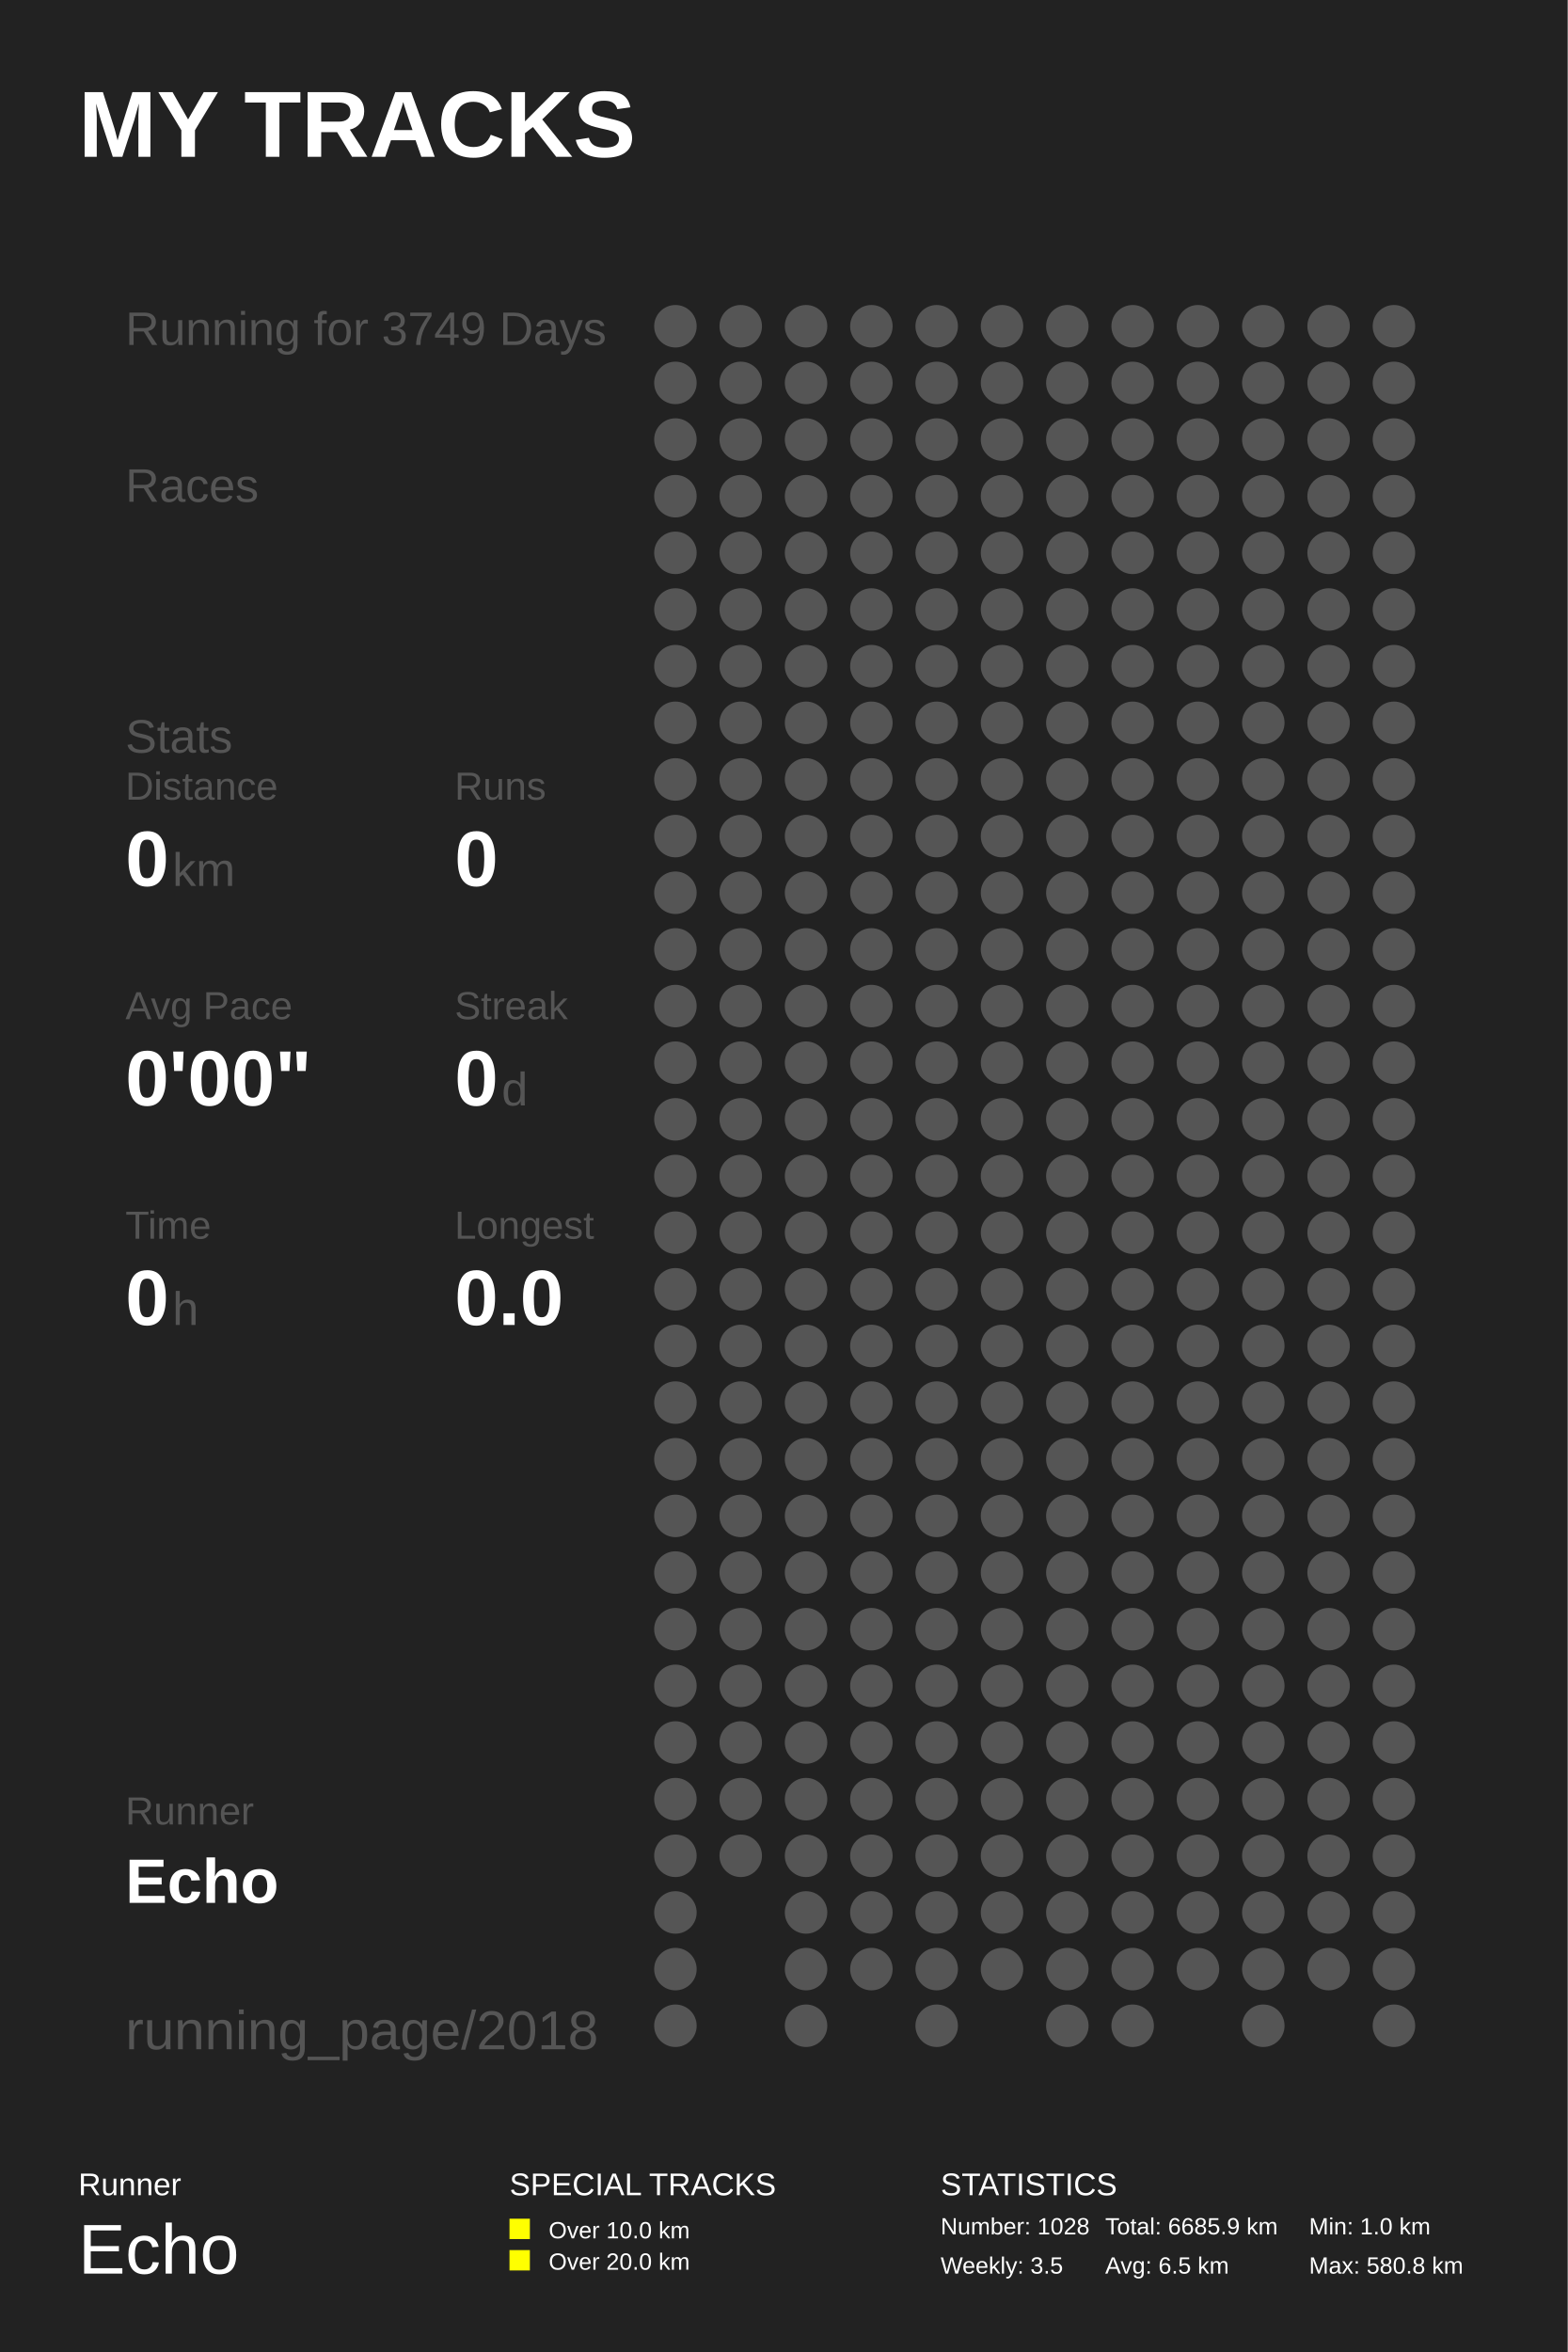
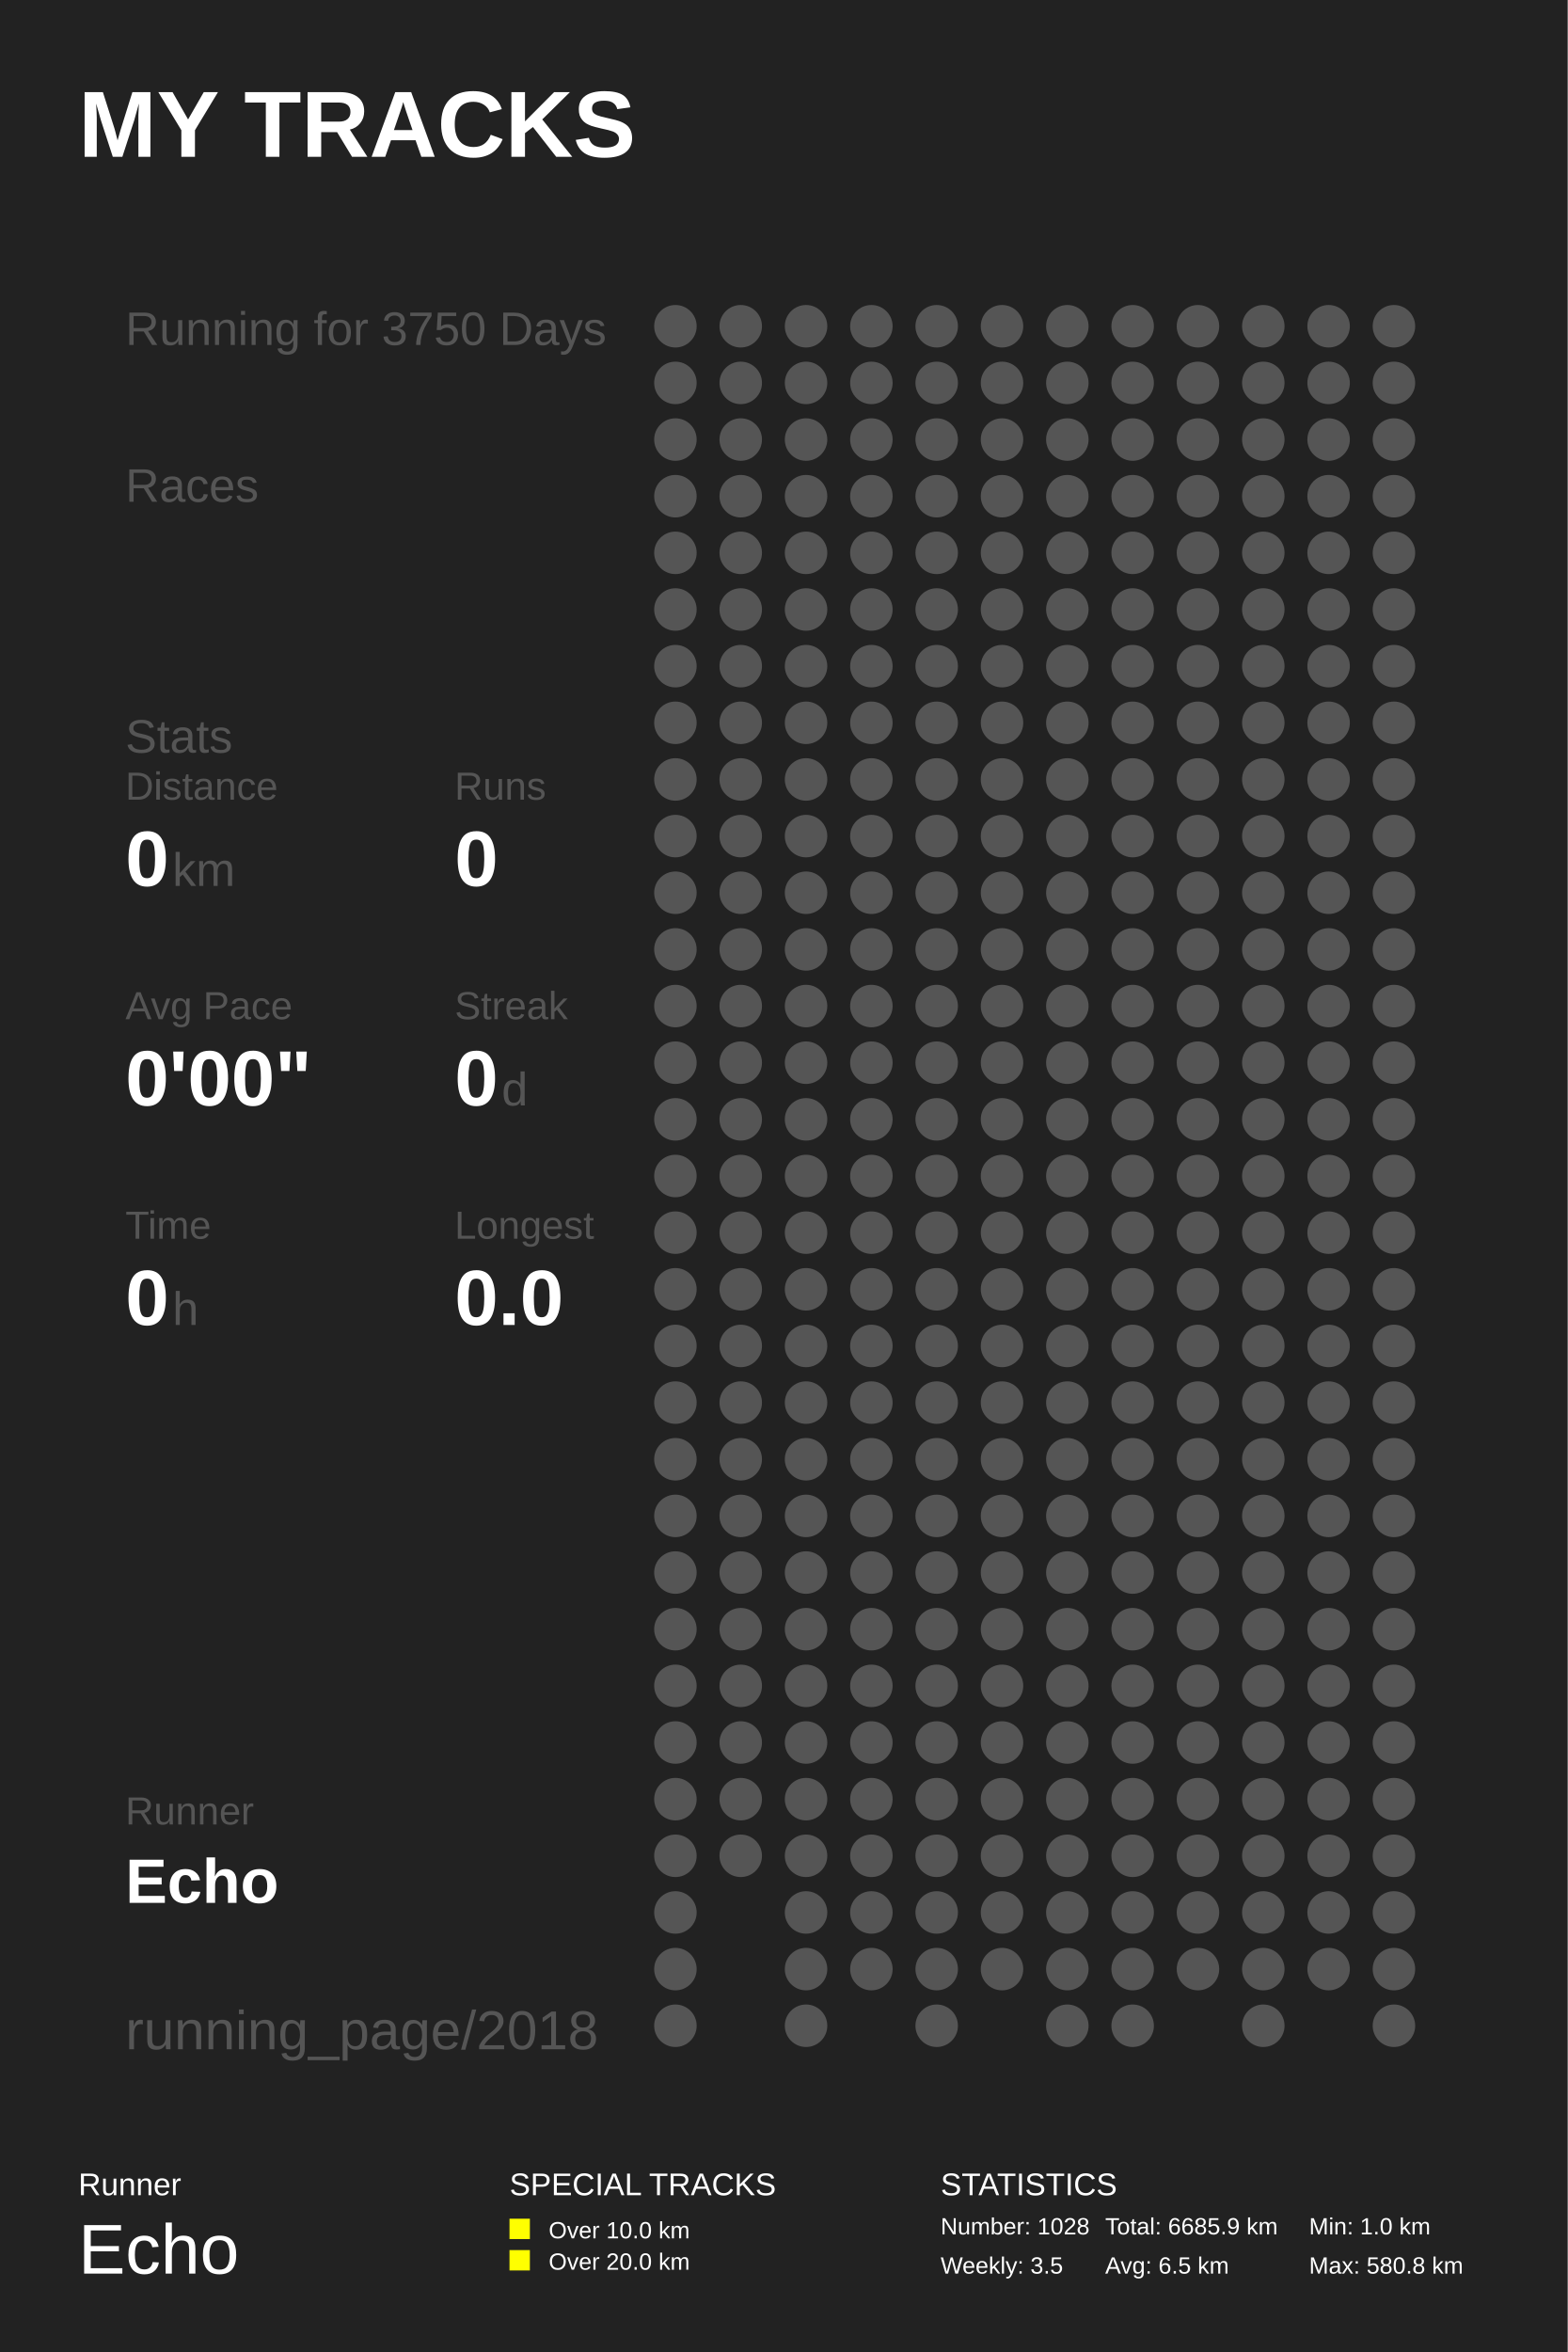
<svg xmlns="http://www.w3.org/2000/svg" baseProfile="full" height="300mm" version="1.1" viewBox="0,0,200,300" width="200mm">
  <defs />
  <rect fill="#222222" height="300" width="200" x="0" y="0" />
  <text fill="#FFFFFF" style="font-size:12px; font-family:Arial; font-weight:bold;" x="10" y="20">MY TRACKS</text>
  <text fill="#FFFFFF" style="font-size:4px; font-family:Arial" x="10" y="280">Runner</text>
  <text fill="#FFFFFF" style="font-size:9px; font-family:Arial" x="10" y="290">Echo</text>
  <text fill="#FFFFFF" style="font-size:4px; font-family:Arial" x="65" y="280">SPECIAL TRACKS</text>
  <rect fill="#FFFF00" height="2.6" width="2.6" x="65" y="283" />
  <text fill="#FFFFFF" style="font-size:3px; font-family:Arial" x="70" y="285.5">Over 10.0 km</text>
  <rect fill="#FFFF00" height="2.6" width="2.6" x="65" y="287" />
  <text fill="#FFFFFF" style="font-size:3px; font-family:Arial" x="70" y="289.5">Over 20.0 km</text>
  <text fill="#FFFFFF" style="font-size:4px; font-family:Arial" x="120" y="280">STATISTICS</text>
  <text fill="#FFFFFF" style="font-size:3px; font-family:Arial" x="120" y="285">Number: 1028</text>
  <text fill="#FFFFFF" style="font-size:3px; font-family:Arial" x="120" y="290">Weekly: 3.5</text>
  <text fill="#FFFFFF" style="font-size:3px; font-family:Arial" x="141" y="285">Total: 6685.9 km</text>
  <text fill="#FFFFFF" style="font-size:3px; font-family:Arial" x="141" y="290">Avg: 6.5 km</text>
  <text fill="#FFFFFF" style="font-size:3px; font-family:Arial" x="167" y="285">Min: 1.0 km</text>
  <text fill="#FFFFFF" style="font-size:3px; font-family:Arial" x="167" y="290">Max: 580.8 km</text>
-   <text fill="#555555" style="font-size:6px; font-family:Arial;" x="16" y="44">Running for 3749 Days</text>
+   <text fill="#555555" style="font-size:6px; font-family:Arial;" x="16" y="44">Running for 3750 Days</text>
  <text fill="#555555" style="font-size:6px; font-family:Arial;" x="16" y="64">Races</text>
  <text fill="#555555" style="font-size:6px; font-family:Arial;" x="16" y="96">Stats</text>
  <text fill="#555555" style="font-size:5px; font-family:Arial;" x="16" y="102">Distance</text>
  <text fill="#FFFFFF" style="font-size:10px; font-family:Arial; font-weight:bold;" x="16" y="113">0</text>
  <text fill="#555555" style="font-size:6px; font-family:Arial;" x="22" y="113">km</text>
  <text fill="#555555" style="font-size:5px; font-family:Arial;" x="58" y="102">Runs</text>
  <text fill="#FFFFFF" style="font-size:10px; font-family:Arial; font-weight:bold;" x="58" y="113">0</text>
  <text fill="#555555" style="font-size:5px; font-family:Arial;" x="16" y="130">Avg Pace</text>
  <text fill="#FFFFFF" style="font-size:10px; font-family:Arial; font-weight:bold;" x="16" y="141">0'00"</text>
  <text fill="#555555" style="font-size:5px; font-family:Arial;" x="58" y="130">Streak</text>
  <text fill="#FFFFFF" style="font-size:10px; font-family:Arial; font-weight:bold;" x="58" y="141">0</text>
  <text fill="#555555" style="font-size:6px; font-family:Arial;" x="64" y="141">d</text>
  <text fill="#555555" style="font-size:5px; font-family:Arial;" x="16" y="158">Time</text>
  <text fill="#FFFFFF" style="font-size:10px; font-family:Arial; font-weight:bold;" x="16" y="169">0</text>
  <text fill="#555555" style="font-size:6px; font-family:Arial;" x="22" y="169">h</text>
  <text fill="#555555" style="font-size:5px; font-family:Arial;" x="58" y="158">Longest</text>
  <text fill="#FFFFFF" style="font-size:10px; font-family:Arial; font-weight:bold;" x="58" y="169">0.0</text>
  <text fill="#555555" style="font-size:5px; font-family:Arial;" x="16" y="232.71">Runner</text>
  <text fill="#FFFFFF" style="font-size:8px; font-family:Arial; font-weight:bold;" x="16" y="242.71">Echo</text>
  <text fill="#555555" style="font-size:7px; font-family:Arial;" x="16" y="261.387">running_page/2018</text>
  <circle cx="86.167" cy="41.613" fill="#555555" r="2.71" />
  <circle cx="86.167" cy="48.839" fill="#555555" r="2.71" />
  <circle cx="86.167" cy="56.065" fill="#555555" r="2.71" />
  <circle cx="86.167" cy="63.29" fill="#555555" r="2.71" />
  <circle cx="86.167" cy="70.516" fill="#555555" r="2.71" />
  <circle cx="86.167" cy="77.742" fill="#555555" r="2.71" />
  <circle cx="86.167" cy="84.968" fill="#555555" r="2.71" />
  <circle cx="86.167" cy="92.194" fill="#555555" r="2.71" />
  <circle cx="86.167" cy="99.419" fill="#555555" r="2.71" />
  <circle cx="86.167" cy="106.645" fill="#555555" r="2.71" />
  <circle cx="86.167" cy="113.871" fill="#555555" r="2.71" />
  <circle cx="86.167" cy="121.097" fill="#555555" r="2.71" />
  <circle cx="86.167" cy="128.323" fill="#555555" r="2.71" />
  <circle cx="86.167" cy="135.548" fill="#555555" r="2.71" />
  <circle cx="86.167" cy="142.774" fill="#555555" r="2.71" />
  <circle cx="86.167" cy="150.0" fill="#555555" r="2.71" />
  <circle cx="86.167" cy="157.226" fill="#555555" r="2.71" />
  <circle cx="86.167" cy="164.452" fill="#555555" r="2.71" />
  <circle cx="86.167" cy="171.677" fill="#555555" r="2.71" />
  <circle cx="86.167" cy="178.903" fill="#555555" r="2.71" />
  <circle cx="86.167" cy="186.129" fill="#555555" r="2.71" />
  <circle cx="86.167" cy="193.355" fill="#555555" r="2.71" />
  <circle cx="86.167" cy="200.581" fill="#555555" r="2.71" />
  <circle cx="86.167" cy="207.806" fill="#555555" r="2.71" />
  <circle cx="86.167" cy="215.032" fill="#555555" r="2.71" />
  <circle cx="86.167" cy="222.258" fill="#555555" r="2.71" />
  <circle cx="86.167" cy="229.484" fill="#555555" r="2.71" />
  <circle cx="86.167" cy="236.71" fill="#555555" r="2.71" />
  <circle cx="86.167" cy="243.935" fill="#555555" r="2.71" />
  <circle cx="86.167" cy="251.161" fill="#555555" r="2.71" />
  <circle cx="86.167" cy="258.387" fill="#555555" r="2.71" />
  <circle cx="94.5" cy="41.613" fill="#555555" r="2.71" />
  <circle cx="94.5" cy="48.839" fill="#555555" r="2.71" />
  <circle cx="94.5" cy="56.065" fill="#555555" r="2.71" />
  <circle cx="94.5" cy="63.29" fill="#555555" r="2.71" />
  <circle cx="94.5" cy="70.516" fill="#555555" r="2.71" />
  <circle cx="94.5" cy="77.742" fill="#555555" r="2.71" />
  <circle cx="94.5" cy="84.968" fill="#555555" r="2.71" />
  <circle cx="94.5" cy="92.194" fill="#555555" r="2.71" />
  <circle cx="94.5" cy="99.419" fill="#555555" r="2.71" />
  <circle cx="94.5" cy="106.645" fill="#555555" r="2.71" />
  <circle cx="94.5" cy="113.871" fill="#555555" r="2.71" />
  <circle cx="94.5" cy="121.097" fill="#555555" r="2.71" />
  <circle cx="94.5" cy="128.323" fill="#555555" r="2.71" />
  <circle cx="94.5" cy="135.548" fill="#555555" r="2.71" />
  <circle cx="94.5" cy="142.774" fill="#555555" r="2.71" />
  <circle cx="94.5" cy="150.0" fill="#555555" r="2.71" />
  <circle cx="94.5" cy="157.226" fill="#555555" r="2.71" />
  <circle cx="94.5" cy="164.452" fill="#555555" r="2.71" />
  <circle cx="94.5" cy="171.677" fill="#555555" r="2.71" />
  <circle cx="94.5" cy="178.903" fill="#555555" r="2.71" />
  <circle cx="94.5" cy="186.129" fill="#555555" r="2.71" />
  <circle cx="94.5" cy="193.355" fill="#555555" r="2.71" />
  <circle cx="94.5" cy="200.581" fill="#555555" r="2.71" />
  <circle cx="94.5" cy="207.806" fill="#555555" r="2.71" />
  <circle cx="94.5" cy="215.032" fill="#555555" r="2.71" />
  <circle cx="94.5" cy="222.258" fill="#555555" r="2.71" />
  <circle cx="94.5" cy="229.484" fill="#555555" r="2.71" />
  <circle cx="94.5" cy="236.71" fill="#555555" r="2.71" />
  <circle cx="102.833" cy="41.613" fill="#555555" r="2.71" />
  <circle cx="102.833" cy="48.839" fill="#555555" r="2.71" />
  <circle cx="102.833" cy="56.065" fill="#555555" r="2.71" />
  <circle cx="102.833" cy="63.29" fill="#555555" r="2.71" />
  <circle cx="102.833" cy="70.516" fill="#555555" r="2.71" />
  <circle cx="102.833" cy="77.742" fill="#555555" r="2.71" />
  <circle cx="102.833" cy="84.968" fill="#555555" r="2.71" />
  <circle cx="102.833" cy="92.194" fill="#555555" r="2.71" />
  <circle cx="102.833" cy="99.419" fill="#555555" r="2.71" />
  <circle cx="102.833" cy="106.645" fill="#555555" r="2.71" />
  <circle cx="102.833" cy="113.871" fill="#555555" r="2.71" />
  <circle cx="102.833" cy="121.097" fill="#555555" r="2.71" />
  <circle cx="102.833" cy="128.323" fill="#555555" r="2.71" />
  <circle cx="102.833" cy="135.548" fill="#555555" r="2.71" />
  <circle cx="102.833" cy="142.774" fill="#555555" r="2.71" />
  <circle cx="102.833" cy="150.0" fill="#555555" r="2.71" />
  <circle cx="102.833" cy="157.226" fill="#555555" r="2.71" />
  <circle cx="102.833" cy="164.452" fill="#555555" r="2.71" />
  <circle cx="102.833" cy="171.677" fill="#555555" r="2.71" />
  <circle cx="102.833" cy="178.903" fill="#555555" r="2.71" />
  <circle cx="102.833" cy="186.129" fill="#555555" r="2.71" />
  <circle cx="102.833" cy="193.355" fill="#555555" r="2.71" />
  <circle cx="102.833" cy="200.581" fill="#555555" r="2.71" />
  <circle cx="102.833" cy="207.806" fill="#555555" r="2.71" />
  <circle cx="102.833" cy="215.032" fill="#555555" r="2.71" />
  <circle cx="102.833" cy="222.258" fill="#555555" r="2.71" />
  <circle cx="102.833" cy="229.484" fill="#555555" r="2.71" />
  <circle cx="102.833" cy="236.71" fill="#555555" r="2.71" />
  <circle cx="102.833" cy="243.935" fill="#555555" r="2.71" />
  <circle cx="102.833" cy="251.161" fill="#555555" r="2.71" />
  <circle cx="102.833" cy="258.387" fill="#555555" r="2.71" />
  <circle cx="111.167" cy="41.613" fill="#555555" r="2.71" />
  <circle cx="111.167" cy="48.839" fill="#555555" r="2.71" />
  <circle cx="111.167" cy="56.065" fill="#555555" r="2.71" />
  <circle cx="111.167" cy="63.29" fill="#555555" r="2.71" />
  <circle cx="111.167" cy="70.516" fill="#555555" r="2.71" />
  <circle cx="111.167" cy="77.742" fill="#555555" r="2.71" />
  <circle cx="111.167" cy="84.968" fill="#555555" r="2.71" />
  <circle cx="111.167" cy="92.194" fill="#555555" r="2.71" />
  <circle cx="111.167" cy="99.419" fill="#555555" r="2.71" />
  <circle cx="111.167" cy="106.645" fill="#555555" r="2.71" />
  <circle cx="111.167" cy="113.871" fill="#555555" r="2.71" />
  <circle cx="111.167" cy="121.097" fill="#555555" r="2.71" />
  <circle cx="111.167" cy="128.323" fill="#555555" r="2.71" />
  <circle cx="111.167" cy="135.548" fill="#555555" r="2.71" />
  <circle cx="111.167" cy="142.774" fill="#555555" r="2.71" />
  <circle cx="111.167" cy="150.0" fill="#555555" r="2.71" />
  <circle cx="111.167" cy="157.226" fill="#555555" r="2.71" />
  <circle cx="111.167" cy="164.452" fill="#555555" r="2.71" />
  <circle cx="111.167" cy="171.677" fill="#555555" r="2.71" />
  <circle cx="111.167" cy="178.903" fill="#555555" r="2.71" />
  <circle cx="111.167" cy="186.129" fill="#555555" r="2.71" />
  <circle cx="111.167" cy="193.355" fill="#555555" r="2.71" />
  <circle cx="111.167" cy="200.581" fill="#555555" r="2.71" />
  <circle cx="111.167" cy="207.806" fill="#555555" r="2.71" />
  <circle cx="111.167" cy="215.032" fill="#555555" r="2.71" />
  <circle cx="111.167" cy="222.258" fill="#555555" r="2.71" />
  <circle cx="111.167" cy="229.484" fill="#555555" r="2.71" />
  <circle cx="111.167" cy="236.71" fill="#555555" r="2.71" />
  <circle cx="111.167" cy="243.935" fill="#555555" r="2.71" />
  <circle cx="111.167" cy="251.161" fill="#555555" r="2.71" />
  <circle cx="119.5" cy="41.613" fill="#555555" r="2.71" />
  <circle cx="119.5" cy="48.839" fill="#555555" r="2.71" />
  <circle cx="119.5" cy="56.065" fill="#555555" r="2.71" />
  <circle cx="119.5" cy="63.29" fill="#555555" r="2.71" />
  <circle cx="119.5" cy="70.516" fill="#555555" r="2.71" />
  <circle cx="119.5" cy="77.742" fill="#555555" r="2.71" />
  <circle cx="119.5" cy="84.968" fill="#555555" r="2.71" />
  <circle cx="119.5" cy="92.194" fill="#555555" r="2.71" />
  <circle cx="119.5" cy="99.419" fill="#555555" r="2.71" />
  <circle cx="119.5" cy="106.645" fill="#555555" r="2.71" />
  <circle cx="119.5" cy="113.871" fill="#555555" r="2.71" />
  <circle cx="119.5" cy="121.097" fill="#555555" r="2.71" />
  <circle cx="119.5" cy="128.323" fill="#555555" r="2.71" />
  <circle cx="119.5" cy="135.548" fill="#555555" r="2.71" />
  <circle cx="119.5" cy="142.774" fill="#555555" r="2.71" />
  <circle cx="119.5" cy="150.0" fill="#555555" r="2.71" />
  <circle cx="119.5" cy="157.226" fill="#555555" r="2.71" />
  <circle cx="119.5" cy="164.452" fill="#555555" r="2.71" />
  <circle cx="119.5" cy="171.677" fill="#555555" r="2.71" />
  <circle cx="119.5" cy="178.903" fill="#555555" r="2.71" />
  <circle cx="119.5" cy="186.129" fill="#555555" r="2.71" />
  <circle cx="119.5" cy="193.355" fill="#555555" r="2.71" />
  <circle cx="119.5" cy="200.581" fill="#555555" r="2.71" />
  <circle cx="119.5" cy="207.806" fill="#555555" r="2.71" />
  <circle cx="119.5" cy="215.032" fill="#555555" r="2.71" />
  <circle cx="119.5" cy="222.258" fill="#555555" r="2.71" />
  <circle cx="119.5" cy="229.484" fill="#555555" r="2.71" />
  <circle cx="119.5" cy="236.71" fill="#555555" r="2.71" />
  <circle cx="119.5" cy="243.935" fill="#555555" r="2.71" />
  <circle cx="119.5" cy="251.161" fill="#555555" r="2.71" />
  <circle cx="119.5" cy="258.387" fill="#555555" r="2.71" />
  <circle cx="127.833" cy="41.613" fill="#555555" r="2.71" />
  <circle cx="127.833" cy="48.839" fill="#555555" r="2.71" />
  <circle cx="127.833" cy="56.065" fill="#555555" r="2.71" />
  <circle cx="127.833" cy="63.29" fill="#555555" r="2.71" />
  <circle cx="127.833" cy="70.516" fill="#555555" r="2.71" />
  <circle cx="127.833" cy="77.742" fill="#555555" r="2.71" />
  <circle cx="127.833" cy="84.968" fill="#555555" r="2.71" />
  <circle cx="127.833" cy="92.194" fill="#555555" r="2.71" />
  <circle cx="127.833" cy="99.419" fill="#555555" r="2.71" />
  <circle cx="127.833" cy="106.645" fill="#555555" r="2.71" />
  <circle cx="127.833" cy="113.871" fill="#555555" r="2.71" />
  <circle cx="127.833" cy="121.097" fill="#555555" r="2.71" />
  <circle cx="127.833" cy="128.323" fill="#555555" r="2.71" />
  <circle cx="127.833" cy="135.548" fill="#555555" r="2.71" />
  <circle cx="127.833" cy="142.774" fill="#555555" r="2.71" />
  <circle cx="127.833" cy="150.0" fill="#555555" r="2.71" />
  <circle cx="127.833" cy="157.226" fill="#555555" r="2.71" />
  <circle cx="127.833" cy="164.452" fill="#555555" r="2.71" />
  <circle cx="127.833" cy="171.677" fill="#555555" r="2.71" />
  <circle cx="127.833" cy="178.903" fill="#555555" r="2.71" />
  <circle cx="127.833" cy="186.129" fill="#555555" r="2.71" />
  <circle cx="127.833" cy="193.355" fill="#555555" r="2.71" />
  <circle cx="127.833" cy="200.581" fill="#555555" r="2.71" />
  <circle cx="127.833" cy="207.806" fill="#555555" r="2.71" />
  <circle cx="127.833" cy="215.032" fill="#555555" r="2.71" />
  <circle cx="127.833" cy="222.258" fill="#555555" r="2.71" />
  <circle cx="127.833" cy="229.484" fill="#555555" r="2.71" />
  <circle cx="127.833" cy="236.71" fill="#555555" r="2.71" />
  <circle cx="127.833" cy="243.935" fill="#555555" r="2.71" />
  <circle cx="127.833" cy="251.161" fill="#555555" r="2.71" />
  <circle cx="136.167" cy="41.613" fill="#555555" r="2.71" />
  <circle cx="136.167" cy="48.839" fill="#555555" r="2.71" />
  <circle cx="136.167" cy="56.065" fill="#555555" r="2.71" />
  <circle cx="136.167" cy="63.29" fill="#555555" r="2.71" />
  <circle cx="136.167" cy="70.516" fill="#555555" r="2.71" />
  <circle cx="136.167" cy="77.742" fill="#555555" r="2.71" />
  <circle cx="136.167" cy="84.968" fill="#555555" r="2.71" />
  <circle cx="136.167" cy="92.194" fill="#555555" r="2.71" />
  <circle cx="136.167" cy="99.419" fill="#555555" r="2.71" />
  <circle cx="136.167" cy="106.645" fill="#555555" r="2.71" />
  <circle cx="136.167" cy="113.871" fill="#555555" r="2.71" />
  <circle cx="136.167" cy="121.097" fill="#555555" r="2.71" />
  <circle cx="136.167" cy="128.323" fill="#555555" r="2.71" />
  <circle cx="136.167" cy="135.548" fill="#555555" r="2.71" />
  <circle cx="136.167" cy="142.774" fill="#555555" r="2.71" />
  <circle cx="136.167" cy="150.0" fill="#555555" r="2.71" />
  <circle cx="136.167" cy="157.226" fill="#555555" r="2.71" />
  <circle cx="136.167" cy="164.452" fill="#555555" r="2.71" />
  <circle cx="136.167" cy="171.677" fill="#555555" r="2.71" />
  <circle cx="136.167" cy="178.903" fill="#555555" r="2.71" />
  <circle cx="136.167" cy="186.129" fill="#555555" r="2.71" />
  <circle cx="136.167" cy="193.355" fill="#555555" r="2.71" />
  <circle cx="136.167" cy="200.581" fill="#555555" r="2.71" />
  <circle cx="136.167" cy="207.806" fill="#555555" r="2.71" />
  <circle cx="136.167" cy="215.032" fill="#555555" r="2.71" />
  <circle cx="136.167" cy="222.258" fill="#555555" r="2.71" />
  <circle cx="136.167" cy="229.484" fill="#555555" r="2.71" />
  <circle cx="136.167" cy="236.71" fill="#555555" r="2.71" />
  <circle cx="136.167" cy="243.935" fill="#555555" r="2.71" />
  <circle cx="136.167" cy="251.161" fill="#555555" r="2.71" />
  <circle cx="136.167" cy="258.387" fill="#555555" r="2.71" />
  <circle cx="144.5" cy="41.613" fill="#555555" r="2.71" />
  <circle cx="144.5" cy="48.839" fill="#555555" r="2.71" />
  <circle cx="144.5" cy="56.065" fill="#555555" r="2.71" />
  <circle cx="144.5" cy="63.29" fill="#555555" r="2.71" />
  <circle cx="144.5" cy="70.516" fill="#555555" r="2.71" />
  <circle cx="144.5" cy="77.742" fill="#555555" r="2.71" />
  <circle cx="144.5" cy="84.968" fill="#555555" r="2.71" />
  <circle cx="144.5" cy="92.194" fill="#555555" r="2.71" />
  <circle cx="144.5" cy="99.419" fill="#555555" r="2.71" />
  <circle cx="144.5" cy="106.645" fill="#555555" r="2.71" />
  <circle cx="144.5" cy="113.871" fill="#555555" r="2.71" />
  <circle cx="144.5" cy="121.097" fill="#555555" r="2.71" />
  <circle cx="144.5" cy="128.323" fill="#555555" r="2.71" />
  <circle cx="144.5" cy="135.548" fill="#555555" r="2.71" />
  <circle cx="144.5" cy="142.774" fill="#555555" r="2.71" />
  <circle cx="144.5" cy="150.0" fill="#555555" r="2.71" />
  <circle cx="144.5" cy="157.226" fill="#555555" r="2.71" />
  <circle cx="144.5" cy="164.452" fill="#555555" r="2.71" />
  <circle cx="144.5" cy="171.677" fill="#555555" r="2.71" />
  <circle cx="144.5" cy="178.903" fill="#555555" r="2.71" />
  <circle cx="144.5" cy="186.129" fill="#555555" r="2.71" />
  <circle cx="144.5" cy="193.355" fill="#555555" r="2.71" />
  <circle cx="144.5" cy="200.581" fill="#555555" r="2.71" />
  <circle cx="144.5" cy="207.806" fill="#555555" r="2.71" />
  <circle cx="144.5" cy="215.032" fill="#555555" r="2.71" />
  <circle cx="144.5" cy="222.258" fill="#555555" r="2.71" />
  <circle cx="144.5" cy="229.484" fill="#555555" r="2.71" />
  <circle cx="144.5" cy="236.71" fill="#555555" r="2.71" />
  <circle cx="144.5" cy="243.935" fill="#555555" r="2.71" />
  <circle cx="144.5" cy="251.161" fill="#555555" r="2.71" />
  <circle cx="144.5" cy="258.387" fill="#555555" r="2.71" />
  <circle cx="152.833" cy="41.613" fill="#555555" r="2.71" />
  <circle cx="152.833" cy="48.839" fill="#555555" r="2.71" />
  <circle cx="152.833" cy="56.065" fill="#555555" r="2.71" />
  <circle cx="152.833" cy="63.29" fill="#555555" r="2.71" />
  <circle cx="152.833" cy="70.516" fill="#555555" r="2.71" />
  <circle cx="152.833" cy="77.742" fill="#555555" r="2.71" />
  <circle cx="152.833" cy="84.968" fill="#555555" r="2.71" />
  <circle cx="152.833" cy="92.194" fill="#555555" r="2.71" />
  <circle cx="152.833" cy="99.419" fill="#555555" r="2.71" />
  <circle cx="152.833" cy="106.645" fill="#555555" r="2.71" />
  <circle cx="152.833" cy="113.871" fill="#555555" r="2.71" />
  <circle cx="152.833" cy="121.097" fill="#555555" r="2.71" />
  <circle cx="152.833" cy="128.323" fill="#555555" r="2.71" />
  <circle cx="152.833" cy="135.548" fill="#555555" r="2.71" />
  <circle cx="152.833" cy="142.774" fill="#555555" r="2.71" />
  <circle cx="152.833" cy="150.0" fill="#555555" r="2.71" />
  <circle cx="152.833" cy="157.226" fill="#555555" r="2.71" />
  <circle cx="152.833" cy="164.452" fill="#555555" r="2.71" />
  <circle cx="152.833" cy="171.677" fill="#555555" r="2.71" />
  <circle cx="152.833" cy="178.903" fill="#555555" r="2.71" />
  <circle cx="152.833" cy="186.129" fill="#555555" r="2.71" />
  <circle cx="152.833" cy="193.355" fill="#555555" r="2.71" />
  <circle cx="152.833" cy="200.581" fill="#555555" r="2.71" />
  <circle cx="152.833" cy="207.806" fill="#555555" r="2.71" />
  <circle cx="152.833" cy="215.032" fill="#555555" r="2.71" />
  <circle cx="152.833" cy="222.258" fill="#555555" r="2.71" />
  <circle cx="152.833" cy="229.484" fill="#555555" r="2.71" />
  <circle cx="152.833" cy="236.71" fill="#555555" r="2.71" />
  <circle cx="152.833" cy="243.935" fill="#555555" r="2.71" />
  <circle cx="152.833" cy="251.161" fill="#555555" r="2.71" />
  <circle cx="161.167" cy="41.613" fill="#555555" r="2.71" />
  <circle cx="161.167" cy="48.839" fill="#555555" r="2.71" />
  <circle cx="161.167" cy="56.065" fill="#555555" r="2.71" />
  <circle cx="161.167" cy="63.29" fill="#555555" r="2.71" />
  <circle cx="161.167" cy="70.516" fill="#555555" r="2.71" />
  <circle cx="161.167" cy="77.742" fill="#555555" r="2.71" />
  <circle cx="161.167" cy="84.968" fill="#555555" r="2.71" />
  <circle cx="161.167" cy="92.194" fill="#555555" r="2.71" />
  <circle cx="161.167" cy="99.419" fill="#555555" r="2.71" />
  <circle cx="161.167" cy="106.645" fill="#555555" r="2.71" />
  <circle cx="161.167" cy="113.871" fill="#555555" r="2.71" />
  <circle cx="161.167" cy="121.097" fill="#555555" r="2.71" />
  <circle cx="161.167" cy="128.323" fill="#555555" r="2.71" />
  <circle cx="161.167" cy="135.548" fill="#555555" r="2.71" />
  <circle cx="161.167" cy="142.774" fill="#555555" r="2.71" />
  <circle cx="161.167" cy="150.0" fill="#555555" r="2.71" />
  <circle cx="161.167" cy="157.226" fill="#555555" r="2.71" />
  <circle cx="161.167" cy="164.452" fill="#555555" r="2.71" />
  <circle cx="161.167" cy="171.677" fill="#555555" r="2.71" />
  <circle cx="161.167" cy="178.903" fill="#555555" r="2.71" />
  <circle cx="161.167" cy="186.129" fill="#555555" r="2.71" />
  <circle cx="161.167" cy="193.355" fill="#555555" r="2.71" />
  <circle cx="161.167" cy="200.581" fill="#555555" r="2.71" />
  <circle cx="161.167" cy="207.806" fill="#555555" r="2.71" />
  <circle cx="161.167" cy="215.032" fill="#555555" r="2.71" />
  <circle cx="161.167" cy="222.258" fill="#555555" r="2.71" />
  <circle cx="161.167" cy="229.484" fill="#555555" r="2.71" />
  <circle cx="161.167" cy="236.71" fill="#555555" r="2.71" />
  <circle cx="161.167" cy="243.935" fill="#555555" r="2.71" />
  <circle cx="161.167" cy="251.161" fill="#555555" r="2.71" />
  <circle cx="161.167" cy="258.387" fill="#555555" r="2.71" />
  <circle cx="169.5" cy="41.613" fill="#555555" r="2.71" />
  <circle cx="169.5" cy="48.839" fill="#555555" r="2.71" />
  <circle cx="169.5" cy="56.065" fill="#555555" r="2.71" />
  <circle cx="169.5" cy="63.29" fill="#555555" r="2.71" />
  <circle cx="169.5" cy="70.516" fill="#555555" r="2.71" />
  <circle cx="169.5" cy="77.742" fill="#555555" r="2.71" />
  <circle cx="169.5" cy="84.968" fill="#555555" r="2.71" />
  <circle cx="169.5" cy="92.194" fill="#555555" r="2.71" />
  <circle cx="169.5" cy="99.419" fill="#555555" r="2.71" />
  <circle cx="169.5" cy="106.645" fill="#555555" r="2.71" />
  <circle cx="169.5" cy="113.871" fill="#555555" r="2.71" />
  <circle cx="169.5" cy="121.097" fill="#555555" r="2.71" />
  <circle cx="169.5" cy="128.323" fill="#555555" r="2.71" />
  <circle cx="169.5" cy="135.548" fill="#555555" r="2.71" />
  <circle cx="169.5" cy="142.774" fill="#555555" r="2.71" />
  <circle cx="169.5" cy="150.0" fill="#555555" r="2.71" />
  <circle cx="169.5" cy="157.226" fill="#555555" r="2.71" />
  <circle cx="169.5" cy="164.452" fill="#555555" r="2.71" />
  <circle cx="169.5" cy="171.677" fill="#555555" r="2.71" />
  <circle cx="169.5" cy="178.903" fill="#555555" r="2.71" />
  <circle cx="169.5" cy="186.129" fill="#555555" r="2.71" />
  <circle cx="169.5" cy="193.355" fill="#555555" r="2.71" />
  <circle cx="169.5" cy="200.581" fill="#555555" r="2.71" />
  <circle cx="169.5" cy="207.806" fill="#555555" r="2.71" />
  <circle cx="169.5" cy="215.032" fill="#555555" r="2.71" />
  <circle cx="169.5" cy="222.258" fill="#555555" r="2.71" />
  <circle cx="169.5" cy="229.484" fill="#555555" r="2.71" />
  <circle cx="169.5" cy="236.71" fill="#555555" r="2.71" />
  <circle cx="169.5" cy="243.935" fill="#555555" r="2.71" />
  <circle cx="169.5" cy="251.161" fill="#555555" r="2.71" />
  <circle cx="177.833" cy="41.613" fill="#555555" r="2.71" />
  <circle cx="177.833" cy="48.839" fill="#555555" r="2.71" />
  <circle cx="177.833" cy="56.065" fill="#555555" r="2.71" />
  <circle cx="177.833" cy="63.29" fill="#555555" r="2.71" />
  <circle cx="177.833" cy="70.516" fill="#555555" r="2.71" />
  <circle cx="177.833" cy="77.742" fill="#555555" r="2.71" />
  <circle cx="177.833" cy="84.968" fill="#555555" r="2.71" />
  <circle cx="177.833" cy="92.194" fill="#555555" r="2.71" />
  <circle cx="177.833" cy="99.419" fill="#555555" r="2.71" />
  <circle cx="177.833" cy="106.645" fill="#555555" r="2.71" />
  <circle cx="177.833" cy="113.871" fill="#555555" r="2.71" />
  <circle cx="177.833" cy="121.097" fill="#555555" r="2.71" />
  <circle cx="177.833" cy="128.323" fill="#555555" r="2.71" />
  <circle cx="177.833" cy="135.548" fill="#555555" r="2.71" />
  <circle cx="177.833" cy="142.774" fill="#555555" r="2.71" />
  <circle cx="177.833" cy="150.0" fill="#555555" r="2.71" />
  <circle cx="177.833" cy="157.226" fill="#555555" r="2.71" />
  <circle cx="177.833" cy="164.452" fill="#555555" r="2.71" />
  <circle cx="177.833" cy="171.677" fill="#555555" r="2.71" />
  <circle cx="177.833" cy="178.903" fill="#555555" r="2.71" />
  <circle cx="177.833" cy="186.129" fill="#555555" r="2.71" />
  <circle cx="177.833" cy="193.355" fill="#555555" r="2.71" />
  <circle cx="177.833" cy="200.581" fill="#555555" r="2.71" />
  <circle cx="177.833" cy="207.806" fill="#555555" r="2.71" />
  <circle cx="177.833" cy="215.032" fill="#555555" r="2.71" />
  <circle cx="177.833" cy="222.258" fill="#555555" r="2.71" />
  <circle cx="177.833" cy="229.484" fill="#555555" r="2.71" />
  <circle cx="177.833" cy="236.71" fill="#555555" r="2.71" />
  <circle cx="177.833" cy="243.935" fill="#555555" r="2.71" />
  <circle cx="177.833" cy="251.161" fill="#555555" r="2.71" />
  <circle cx="177.833" cy="258.387" fill="#555555" r="2.71" />
</svg>
